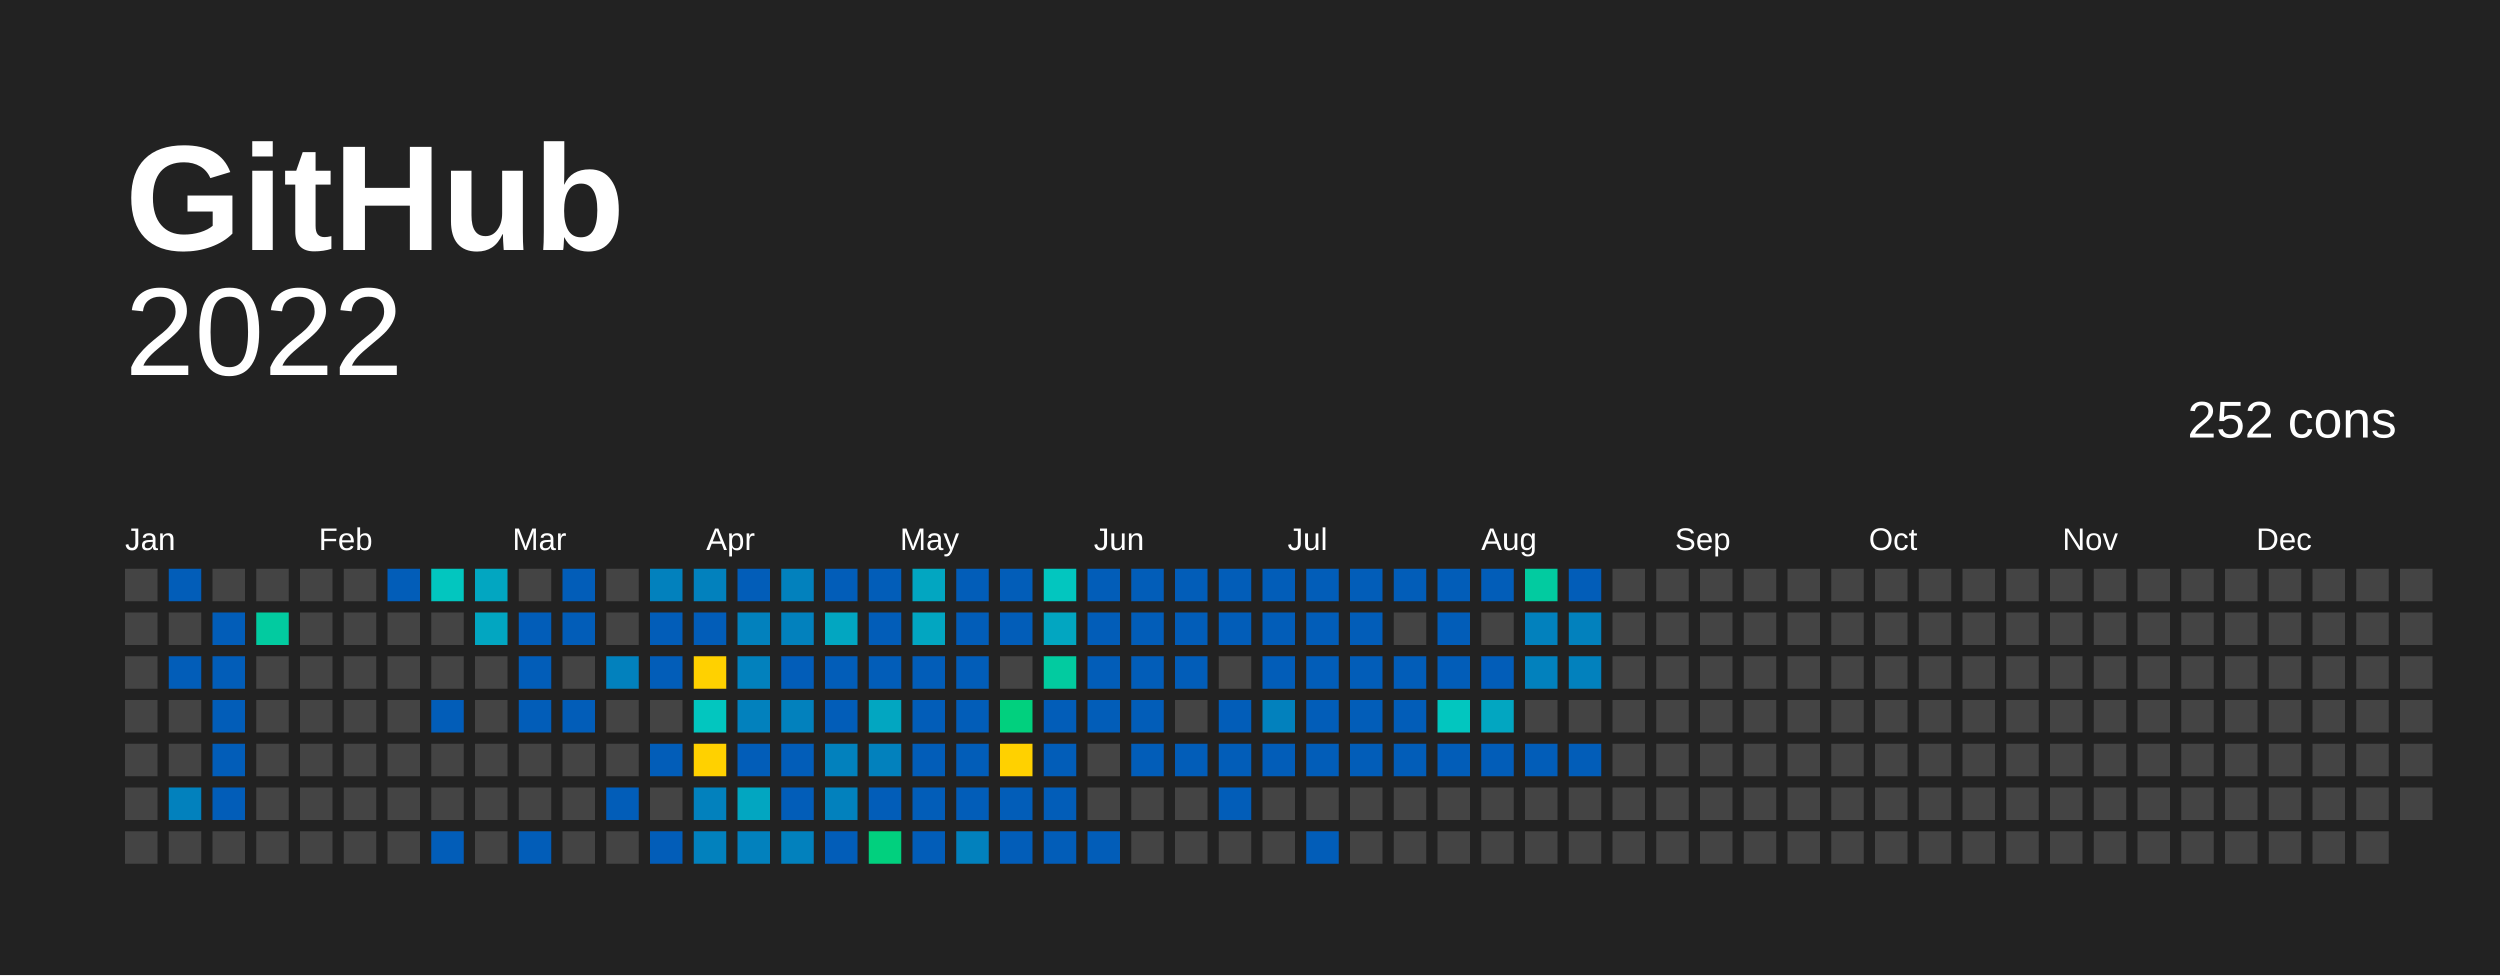
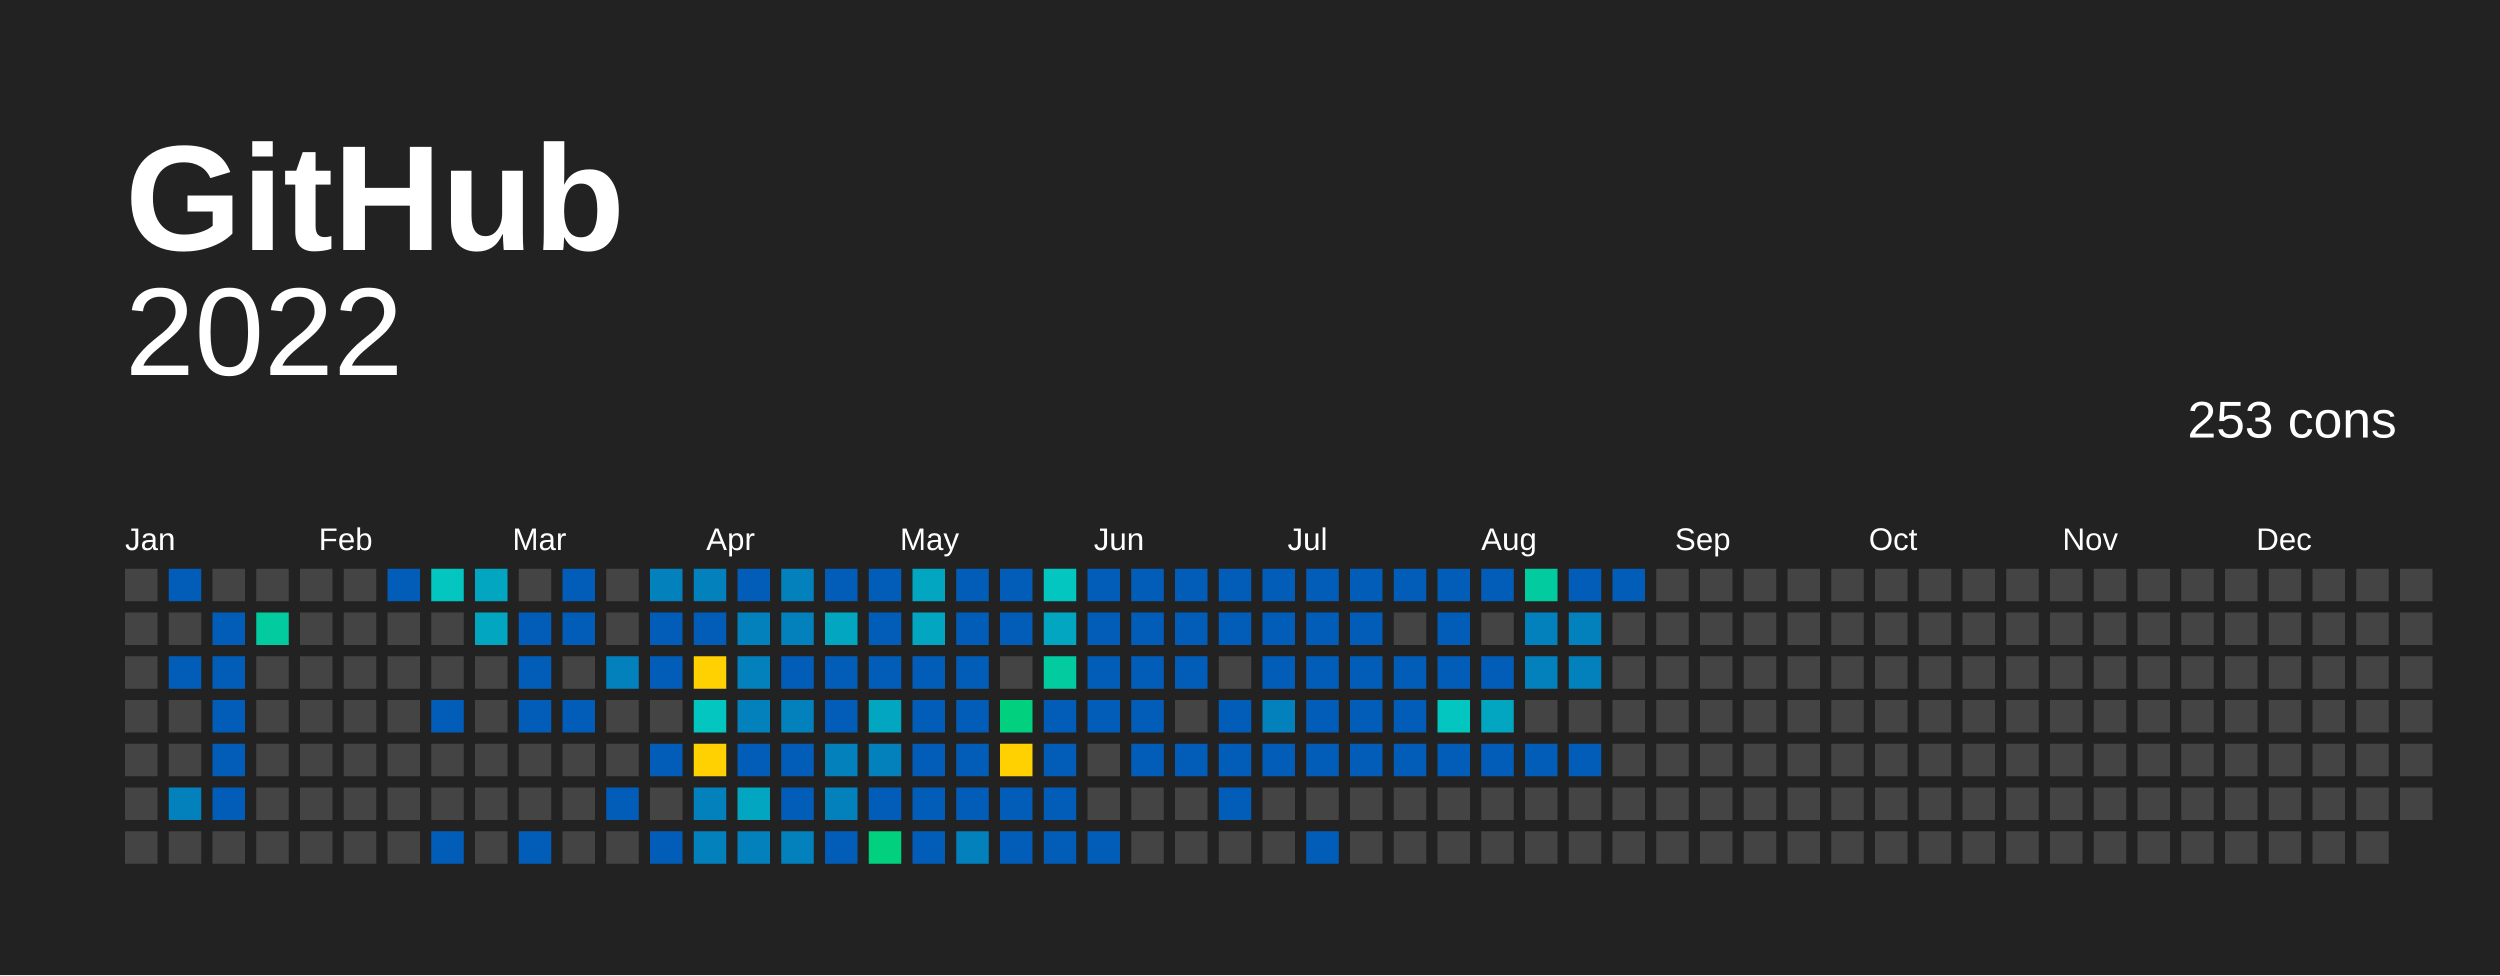
<svg xmlns="http://www.w3.org/2000/svg" baseProfile="full" height="78mm" version="1.1" viewBox="0,0,200,78" width="200mm">
  <defs />
  <rect fill="#222222" height="78" width="200" x="0" y="0" />
  <text fill="#FFFFFF" style="font-size:12px; font-family:Arial; font-weight:bold;" x="10" y="20">  GitHub</text>
  <text alignment-baseline="hanging" fill="#FFFFFF" style="font-size:10.0px; font-family:Arial;" x="10" y="30">2022</text>
-   <text alignment-baseline="hanging" fill="#FFFFFF" style="font-size:4.125px; font-family:Arial;" x="175" y="35">252 cons</text>
+   <text alignment-baseline="hanging" fill="#FFFFFF" style="font-size:4.125px; font-family:Arial;" x="175" y="35">253 cons</text>
  <text fill="#FFFFFF" style="font-size:2.5px; font-family:Arial" x="10.0" y="44">Jan</text>
  <text fill="#FFFFFF" style="font-size:2.5px; font-family:Arial" x="25.5" y="44">Feb</text>
  <text fill="#FFFFFF" style="font-size:2.5px; font-family:Arial" x="41.0" y="44">Mar</text>
  <text fill="#FFFFFF" style="font-size:2.5px; font-family:Arial" x="56.5" y="44">Apr</text>
  <text fill="#FFFFFF" style="font-size:2.5px; font-family:Arial" x="72.0" y="44">May</text>
  <text fill="#FFFFFF" style="font-size:2.5px; font-family:Arial" x="87.5" y="44">Jun</text>
  <text fill="#FFFFFF" style="font-size:2.5px; font-family:Arial" x="103.0" y="44">Jul</text>
  <text fill="#FFFFFF" style="font-size:2.5px; font-family:Arial" x="118.5" y="44">Aug</text>
  <text fill="#FFFFFF" style="font-size:2.5px; font-family:Arial" x="134.0" y="44">Sep</text>
  <text fill="#FFFFFF" style="font-size:2.5px; font-family:Arial" x="149.5" y="44">Oct</text>
  <text fill="#FFFFFF" style="font-size:2.5px; font-family:Arial" x="165.0" y="44">Nov</text>
  <text fill="#FFFFFF" style="font-size:2.5px; font-family:Arial" x="180.5" y="44">Dec</text>
  <rect fill="#444444" height="2.6" width="2.6" x="10.0" y="45.5" />
  <rect fill="#444444" height="2.6" width="2.6" x="10.0" y="49.0" />
  <rect fill="#444444" height="2.6" width="2.6" x="10.0" y="52.5" />
  <rect fill="#444444" height="2.6" width="2.6" x="10.0" y="56.0" />
  <rect fill="#444444" height="2.6" width="2.6" x="10.0" y="59.5" />
  <rect fill="#444444" height="2.6" width="2.6" x="10.0" y="63.0" />
  <rect fill="#444444" height="2.6" width="2.6" x="10.0" y="66.5" />
  <rect fill="#025db8" height="2.6" width="2.6" x="13.5" y="45.5" />
  <rect fill="#444444" height="2.6" width="2.6" x="13.5" y="49.0" />
  <rect fill="#025db8" height="2.6" width="2.6" x="13.5" y="52.5" />
  <rect fill="#444444" height="2.6" width="2.6" x="13.5" y="56.0" />
  <rect fill="#444444" height="2.6" width="2.6" x="13.5" y="59.5" />
  <rect fill="#0281bd" height="2.6" width="2.6" x="13.5" y="63.0" />
  <rect fill="#444444" height="2.6" width="2.6" x="13.5" y="66.5" />
  <rect fill="#444444" height="2.6" width="2.6" x="17.0" y="45.5" />
  <rect fill="#025db8" height="2.6" width="2.6" x="17.0" y="49.0" />
  <rect fill="#025db8" height="2.6" width="2.6" x="17.0" y="52.5" />
  <rect fill="#025db8" height="2.6" width="2.6" x="17.0" y="56.0" />
  <rect fill="#025db8" height="2.6" width="2.6" x="17.0" y="59.5" />
  <rect fill="#025db8" height="2.6" width="2.6" x="17.0" y="63.0" />
  <rect fill="#444444" height="2.6" width="2.6" x="17.0" y="66.5" />
  <rect fill="#444444" height="2.6" width="2.6" x="20.5" y="45.5" />
  <rect fill="#02cba0" height="2.6" width="2.6" x="20.5" y="49.0" />
  <rect fill="#444444" height="2.6" width="2.6" x="20.5" y="52.5" />
  <rect fill="#444444" height="2.6" width="2.6" x="20.5" y="56.0" />
  <rect fill="#444444" height="2.6" width="2.6" x="20.5" y="59.5" />
  <rect fill="#444444" height="2.6" width="2.6" x="20.5" y="63.0" />
  <rect fill="#444444" height="2.6" width="2.6" x="20.5" y="66.5" />
  <rect fill="#444444" height="2.6" width="2.6" x="24.0" y="45.5" />
  <rect fill="#444444" height="2.6" width="2.6" x="24.0" y="49.0" />
  <rect fill="#444444" height="2.6" width="2.6" x="24.0" y="52.5" />
  <rect fill="#444444" height="2.6" width="2.6" x="24.0" y="56.0" />
  <rect fill="#444444" height="2.6" width="2.6" x="24.0" y="59.5" />
  <rect fill="#444444" height="2.6" width="2.6" x="24.0" y="63.0" />
  <rect fill="#444444" height="2.6" width="2.6" x="24.0" y="66.5" />
  <rect fill="#444444" height="2.6" width="2.6" x="27.5" y="45.5" />
  <rect fill="#444444" height="2.6" width="2.6" x="27.5" y="49.0" />
  <rect fill="#444444" height="2.6" width="2.6" x="27.5" y="52.5" />
  <rect fill="#444444" height="2.6" width="2.6" x="27.5" y="56.0" />
  <rect fill="#444444" height="2.6" width="2.6" x="27.5" y="59.5" />
  <rect fill="#444444" height="2.6" width="2.6" x="27.5" y="63.0" />
  <rect fill="#444444" height="2.6" width="2.6" x="27.5" y="66.5" />
  <rect fill="#025db8" height="2.6" width="2.6" x="31.0" y="45.5" />
  <rect fill="#444444" height="2.6" width="2.6" x="31.0" y="49.0" />
  <rect fill="#444444" height="2.6" width="2.6" x="31.0" y="52.5" />
  <rect fill="#444444" height="2.6" width="2.6" x="31.0" y="56.0" />
  <rect fill="#444444" height="2.6" width="2.6" x="31.0" y="59.5" />
  <rect fill="#444444" height="2.6" width="2.6" x="31.0" y="63.0" />
  <rect fill="#444444" height="2.6" width="2.6" x="31.0" y="66.5" />
  <rect fill="#02c6bf" height="2.6" width="2.6" x="34.5" y="45.5" />
  <rect fill="#444444" height="2.6" width="2.6" x="34.5" y="49.0" />
  <rect fill="#444444" height="2.6" width="2.6" x="34.5" y="52.5" />
  <rect fill="#025db8" height="2.6" width="2.6" x="34.5" y="56.0" />
  <rect fill="#444444" height="2.6" width="2.6" x="34.5" y="59.5" />
  <rect fill="#444444" height="2.6" width="2.6" x="34.5" y="63.0" />
  <rect fill="#025db8" height="2.6" width="2.6" x="34.5" y="66.5" />
  <rect fill="#02a6c1" height="2.6" width="2.6" x="38.0" y="45.5" />
  <rect fill="#02a6c1" height="2.6" width="2.6" x="38.0" y="49.0" />
  <rect fill="#444444" height="2.6" width="2.6" x="38.0" y="52.5" />
  <rect fill="#444444" height="2.6" width="2.6" x="38.0" y="56.0" />
  <rect fill="#444444" height="2.6" width="2.6" x="38.0" y="59.5" />
  <rect fill="#444444" height="2.6" width="2.6" x="38.0" y="63.0" />
  <rect fill="#444444" height="2.6" width="2.6" x="38.0" y="66.5" />
  <rect fill="#444444" height="2.6" width="2.6" x="41.5" y="45.5" />
  <rect fill="#025db8" height="2.6" width="2.6" x="41.5" y="49.0" />
  <rect fill="#025db8" height="2.6" width="2.6" x="41.5" y="52.5" />
  <rect fill="#025db8" height="2.6" width="2.6" x="41.5" y="56.0" />
  <rect fill="#444444" height="2.6" width="2.6" x="41.5" y="59.5" />
  <rect fill="#444444" height="2.6" width="2.6" x="41.5" y="63.0" />
  <rect fill="#025db8" height="2.6" width="2.6" x="41.5" y="66.5" />
  <rect fill="#025db8" height="2.6" width="2.6" x="45.0" y="45.5" />
  <rect fill="#025db8" height="2.6" width="2.6" x="45.0" y="49.0" />
  <rect fill="#444444" height="2.6" width="2.6" x="45.0" y="52.5" />
  <rect fill="#025db8" height="2.6" width="2.6" x="45.0" y="56.0" />
  <rect fill="#444444" height="2.6" width="2.6" x="45.0" y="59.5" />
  <rect fill="#444444" height="2.6" width="2.6" x="45.0" y="63.0" />
  <rect fill="#444444" height="2.6" width="2.6" x="45.0" y="66.5" />
  <rect fill="#444444" height="2.6" width="2.6" x="48.5" y="45.5" />
  <rect fill="#444444" height="2.6" width="2.6" x="48.5" y="49.0" />
  <rect fill="#0281bd" height="2.6" width="2.6" x="48.5" y="52.5" />
  <rect fill="#444444" height="2.6" width="2.6" x="48.5" y="56.0" />
  <rect fill="#444444" height="2.6" width="2.6" x="48.5" y="59.5" />
  <rect fill="#025db8" height="2.6" width="2.6" x="48.5" y="63.0" />
  <rect fill="#444444" height="2.6" width="2.6" x="48.5" y="66.5" />
  <rect fill="#0281bd" height="2.6" width="2.6" x="52.0" y="45.5" />
  <rect fill="#025db8" height="2.6" width="2.6" x="52.0" y="49.0" />
  <rect fill="#025db8" height="2.6" width="2.6" x="52.0" y="52.5" />
  <rect fill="#444444" height="2.6" width="2.6" x="52.0" y="56.0" />
  <rect fill="#025db8" height="2.6" width="2.6" x="52.0" y="59.5" />
  <rect fill="#444444" height="2.6" width="2.6" x="52.0" y="63.0" />
  <rect fill="#025db8" height="2.6" width="2.6" x="52.0" y="66.5" />
  <rect fill="#0281bd" height="2.6" width="2.6" x="55.5" y="45.5" />
  <rect fill="#025db8" height="2.6" width="2.6" x="55.5" y="49.0" />
  <rect fill="#ffd100" height="2.6" width="2.6" x="55.5" y="52.5" />
  <rect fill="#02c6bf" height="2.6" width="2.6" x="55.5" y="56.0" />
  <rect fill="#ffd100" height="2.6" width="2.6" x="55.5" y="59.5" />
  <rect fill="#0281bd" height="2.6" width="2.6" x="55.5" y="63.0" />
  <rect fill="#0281bd" height="2.6" width="2.6" x="55.5" y="66.5" />
  <rect fill="#025db8" height="2.6" width="2.6" x="59.0" y="45.5" />
  <rect fill="#0281bd" height="2.6" width="2.6" x="59.0" y="49.0" />
  <rect fill="#0281bd" height="2.6" width="2.6" x="59.0" y="52.5" />
  <rect fill="#0281bd" height="2.6" width="2.6" x="59.0" y="56.0" />
  <rect fill="#025db8" height="2.6" width="2.6" x="59.0" y="59.5" />
  <rect fill="#02a6c1" height="2.6" width="2.6" x="59.0" y="63.0" />
  <rect fill="#0281bd" height="2.6" width="2.6" x="59.0" y="66.5" />
  <rect fill="#0281bd" height="2.6" width="2.6" x="62.5" y="45.5" />
  <rect fill="#0281bd" height="2.6" width="2.6" x="62.5" y="49.0" />
  <rect fill="#025db8" height="2.6" width="2.6" x="62.5" y="52.5" />
  <rect fill="#0281bd" height="2.6" width="2.6" x="62.5" y="56.0" />
  <rect fill="#025db8" height="2.6" width="2.6" x="62.5" y="59.5" />
  <rect fill="#025db8" height="2.6" width="2.6" x="62.5" y="63.0" />
  <rect fill="#0281bd" height="2.6" width="2.6" x="62.5" y="66.5" />
  <rect fill="#025db8" height="2.6" width="2.6" x="66.0" y="45.5" />
  <rect fill="#02a6c1" height="2.6" width="2.6" x="66.0" y="49.0" />
  <rect fill="#025db8" height="2.6" width="2.6" x="66.0" y="52.5" />
  <rect fill="#025db8" height="2.6" width="2.6" x="66.0" y="56.0" />
  <rect fill="#0281bd" height="2.6" width="2.6" x="66.0" y="59.5" />
  <rect fill="#0281bd" height="2.6" width="2.6" x="66.0" y="63.0" />
  <rect fill="#025db8" height="2.6" width="2.6" x="66.0" y="66.5" />
  <rect fill="#025db8" height="2.6" width="2.6" x="69.5" y="45.5" />
  <rect fill="#025db8" height="2.6" width="2.6" x="69.5" y="49.0" />
  <rect fill="#025db8" height="2.6" width="2.6" x="69.5" y="52.5" />
  <rect fill="#02a6c1" height="2.6" width="2.6" x="69.5" y="56.0" />
  <rect fill="#0281bd" height="2.6" width="2.6" x="69.5" y="59.5" />
  <rect fill="#025db8" height="2.6" width="2.6" x="69.5" y="63.0" />
  <rect fill="#01d07e" height="2.6" width="2.6" x="69.5" y="66.5" />
  <rect fill="#02a6c1" height="2.6" width="2.6" x="73.0" y="45.5" />
  <rect fill="#02a6c1" height="2.6" width="2.6" x="73.0" y="49.0" />
  <rect fill="#025db8" height="2.6" width="2.6" x="73.0" y="52.5" />
  <rect fill="#025db8" height="2.6" width="2.6" x="73.0" y="56.0" />
  <rect fill="#025db8" height="2.6" width="2.6" x="73.0" y="59.5" />
  <rect fill="#025db8" height="2.6" width="2.6" x="73.0" y="63.0" />
  <rect fill="#025db8" height="2.6" width="2.6" x="73.0" y="66.5" />
  <rect fill="#025db8" height="2.6" width="2.6" x="76.5" y="45.5" />
  <rect fill="#025db8" height="2.6" width="2.6" x="76.5" y="49.0" />
  <rect fill="#025db8" height="2.6" width="2.6" x="76.5" y="52.5" />
  <rect fill="#025db8" height="2.6" width="2.6" x="76.5" y="56.0" />
  <rect fill="#025db8" height="2.6" width="2.6" x="76.5" y="59.5" />
  <rect fill="#025db8" height="2.6" width="2.6" x="76.5" y="63.0" />
  <rect fill="#0281bd" height="2.6" width="2.6" x="76.5" y="66.5" />
  <rect fill="#025db8" height="2.6" width="2.6" x="80.0" y="45.5" />
  <rect fill="#025db8" height="2.6" width="2.6" x="80.0" y="49.0" />
  <rect fill="#444444" height="2.6" width="2.6" x="80.0" y="52.5" />
  <rect fill="#01d07e" height="2.6" width="2.6" x="80.0" y="56.0" />
  <rect fill="#FFD100" height="2.6" width="2.6" x="80.0" y="59.5" />
  <rect fill="#025db8" height="2.6" width="2.6" x="80.0" y="63.0" />
  <rect fill="#025db8" height="2.6" width="2.6" x="80.0" y="66.5" />
  <rect fill="#02c6bf" height="2.6" width="2.6" x="83.5" y="45.5" />
  <rect fill="#02a6c1" height="2.6" width="2.6" x="83.5" y="49.0" />
  <rect fill="#02cba0" height="2.6" width="2.6" x="83.5" y="52.5" />
  <rect fill="#025db8" height="2.6" width="2.6" x="83.5" y="56.0" />
  <rect fill="#025db8" height="2.6" width="2.6" x="83.5" y="59.5" />
  <rect fill="#025db8" height="2.6" width="2.6" x="83.5" y="63.0" />
  <rect fill="#025db8" height="2.6" width="2.6" x="83.5" y="66.5" />
  <rect fill="#025db8" height="2.6" width="2.6" x="87.0" y="45.5" />
  <rect fill="#025db8" height="2.6" width="2.6" x="87.0" y="49.0" />
  <rect fill="#025db8" height="2.6" width="2.6" x="87.0" y="52.5" />
  <rect fill="#025db8" height="2.6" width="2.6" x="87.0" y="56.0" />
  <rect fill="#444444" height="2.6" width="2.6" x="87.0" y="59.5" />
  <rect fill="#444444" height="2.6" width="2.6" x="87.0" y="63.0" />
  <rect fill="#025db8" height="2.6" width="2.6" x="87.0" y="66.5" />
  <rect fill="#025db8" height="2.6" width="2.6" x="90.5" y="45.5" />
  <rect fill="#025db8" height="2.6" width="2.6" x="90.5" y="49.0" />
  <rect fill="#025db8" height="2.6" width="2.6" x="90.5" y="52.5" />
  <rect fill="#025db8" height="2.6" width="2.6" x="90.5" y="56.0" />
  <rect fill="#025db8" height="2.6" width="2.6" x="90.5" y="59.5" />
  <rect fill="#444444" height="2.6" width="2.6" x="90.5" y="63.0" />
  <rect fill="#444444" height="2.6" width="2.6" x="90.5" y="66.5" />
  <rect fill="#025db8" height="2.6" width="2.6" x="94.0" y="45.5" />
  <rect fill="#025db8" height="2.6" width="2.6" x="94.0" y="49.0" />
  <rect fill="#025db8" height="2.6" width="2.6" x="94.0" y="52.5" />
  <rect fill="#444444" height="2.6" width="2.6" x="94.0" y="56.0" />
  <rect fill="#025db8" height="2.6" width="2.6" x="94.0" y="59.5" />
  <rect fill="#444444" height="2.6" width="2.6" x="94.0" y="63.0" />
  <rect fill="#444444" height="2.6" width="2.6" x="94.0" y="66.5" />
  <rect fill="#025db8" height="2.6" width="2.6" x="97.5" y="45.5" />
  <rect fill="#025db8" height="2.6" width="2.6" x="97.5" y="49.0" />
  <rect fill="#444444" height="2.6" width="2.6" x="97.5" y="52.5" />
  <rect fill="#025db8" height="2.6" width="2.6" x="97.5" y="56.0" />
  <rect fill="#025db8" height="2.6" width="2.6" x="97.5" y="59.5" />
  <rect fill="#025db8" height="2.6" width="2.6" x="97.5" y="63.0" />
  <rect fill="#444444" height="2.6" width="2.6" x="97.5" y="66.5" />
  <rect fill="#025db8" height="2.6" width="2.6" x="101.0" y="45.5" />
  <rect fill="#025db8" height="2.6" width="2.6" x="101.0" y="49.0" />
  <rect fill="#025db8" height="2.6" width="2.6" x="101.0" y="52.5" />
  <rect fill="#0281bd" height="2.6" width="2.6" x="101.0" y="56.0" />
  <rect fill="#025db8" height="2.6" width="2.6" x="101.0" y="59.5" />
  <rect fill="#444444" height="2.6" width="2.6" x="101.0" y="63.0" />
  <rect fill="#444444" height="2.6" width="2.6" x="101.0" y="66.5" />
  <rect fill="#025db8" height="2.6" width="2.6" x="104.5" y="45.5" />
  <rect fill="#025db8" height="2.6" width="2.6" x="104.5" y="49.0" />
  <rect fill="#025db8" height="2.6" width="2.6" x="104.5" y="52.5" />
  <rect fill="#025db8" height="2.6" width="2.6" x="104.5" y="56.0" />
  <rect fill="#025db8" height="2.6" width="2.6" x="104.5" y="59.5" />
  <rect fill="#444444" height="2.6" width="2.6" x="104.5" y="63.0" />
  <rect fill="#025db8" height="2.6" width="2.6" x="104.5" y="66.5" />
  <rect fill="#025db8" height="2.6" width="2.6" x="108.0" y="45.5" />
  <rect fill="#025db8" height="2.6" width="2.6" x="108.0" y="49.0" />
  <rect fill="#025db8" height="2.6" width="2.6" x="108.0" y="52.5" />
  <rect fill="#025db8" height="2.6" width="2.6" x="108.0" y="56.0" />
  <rect fill="#025db8" height="2.6" width="2.6" x="108.0" y="59.5" />
  <rect fill="#444444" height="2.6" width="2.6" x="108.0" y="63.0" />
  <rect fill="#444444" height="2.6" width="2.6" x="108.0" y="66.5" />
  <rect fill="#025db8" height="2.6" width="2.6" x="111.5" y="45.5" />
  <rect fill="#444444" height="2.6" width="2.6" x="111.5" y="49.0" />
  <rect fill="#025db8" height="2.6" width="2.6" x="111.5" y="52.5" />
  <rect fill="#025db8" height="2.6" width="2.6" x="111.5" y="56.0" />
  <rect fill="#025db8" height="2.6" width="2.6" x="111.5" y="59.5" />
  <rect fill="#444444" height="2.6" width="2.6" x="111.5" y="63.0" />
  <rect fill="#444444" height="2.6" width="2.6" x="111.5" y="66.5" />
  <rect fill="#025db8" height="2.6" width="2.6" x="115.0" y="45.5" />
  <rect fill="#025db8" height="2.6" width="2.6" x="115.0" y="49.0" />
  <rect fill="#025db8" height="2.6" width="2.6" x="115.0" y="52.5" />
  <rect fill="#02c6bf" height="2.6" width="2.6" x="115.0" y="56.0" />
  <rect fill="#025db8" height="2.6" width="2.6" x="115.0" y="59.5" />
  <rect fill="#444444" height="2.6" width="2.6" x="115.0" y="63.0" />
  <rect fill="#444444" height="2.6" width="2.6" x="115.0" y="66.5" />
  <rect fill="#025db8" height="2.6" width="2.6" x="118.5" y="45.5" />
  <rect fill="#444444" height="2.6" width="2.6" x="118.5" y="49.0" />
  <rect fill="#025db8" height="2.6" width="2.6" x="118.5" y="52.5" />
  <rect fill="#02a6c1" height="2.6" width="2.6" x="118.5" y="56.0" />
  <rect fill="#025db8" height="2.6" width="2.6" x="118.5" y="59.5" />
  <rect fill="#444444" height="2.6" width="2.6" x="118.5" y="63.0" />
  <rect fill="#444444" height="2.6" width="2.6" x="118.5" y="66.5" />
  <rect fill="#02cba0" height="2.6" width="2.6" x="122.0" y="45.5" />
  <rect fill="#0281bd" height="2.6" width="2.6" x="122.0" y="49.0" />
  <rect fill="#0281bd" height="2.6" width="2.6" x="122.0" y="52.5" />
  <rect fill="#444444" height="2.6" width="2.6" x="122.0" y="56.0" />
  <rect fill="#025db8" height="2.6" width="2.6" x="122.0" y="59.5" />
  <rect fill="#444444" height="2.6" width="2.6" x="122.0" y="63.0" />
  <rect fill="#444444" height="2.6" width="2.6" x="122.0" y="66.5" />
  <rect fill="#025db8" height="2.6" width="2.6" x="125.5" y="45.5" />
  <rect fill="#0281bd" height="2.6" width="2.6" x="125.5" y="49.0" />
  <rect fill="#0281bd" height="2.6" width="2.6" x="125.5" y="52.5" />
  <rect fill="#444444" height="2.6" width="2.6" x="125.5" y="56.0" />
  <rect fill="#025db8" height="2.6" width="2.6" x="125.5" y="59.5" />
  <rect fill="#444444" height="2.6" width="2.6" x="125.5" y="63.0" />
  <rect fill="#444444" height="2.6" width="2.6" x="125.5" y="66.5" />
-   <rect fill="#444444" height="2.6" width="2.6" x="129.0" y="45.5" />
+   <rect fill="#025db8" height="2.6" width="2.6" x="129.0" y="45.5" />
  <rect fill="#444444" height="2.6" width="2.6" x="129.0" y="49.0" />
  <rect fill="#444444" height="2.6" width="2.6" x="129.0" y="52.5" />
  <rect fill="#444444" height="2.6" width="2.6" x="129.0" y="56.0" />
  <rect fill="#444444" height="2.6" width="2.6" x="129.0" y="59.5" />
  <rect fill="#444444" height="2.6" width="2.6" x="129.0" y="63.0" />
  <rect fill="#444444" height="2.6" width="2.6" x="129.0" y="66.5" />
  <rect fill="#444444" height="2.6" width="2.6" x="132.5" y="45.5" />
  <rect fill="#444444" height="2.6" width="2.6" x="132.5" y="49.0" />
  <rect fill="#444444" height="2.6" width="2.6" x="132.5" y="52.5" />
  <rect fill="#444444" height="2.6" width="2.6" x="132.5" y="56.0" />
  <rect fill="#444444" height="2.6" width="2.6" x="132.5" y="59.5" />
  <rect fill="#444444" height="2.6" width="2.6" x="132.5" y="63.0" />
  <rect fill="#444444" height="2.6" width="2.6" x="132.5" y="66.5" />
  <rect fill="#444444" height="2.6" width="2.6" x="136.0" y="45.5" />
  <rect fill="#444444" height="2.6" width="2.6" x="136.0" y="49.0" />
  <rect fill="#444444" height="2.6" width="2.6" x="136.0" y="52.5" />
  <rect fill="#444444" height="2.6" width="2.6" x="136.0" y="56.0" />
  <rect fill="#444444" height="2.6" width="2.6" x="136.0" y="59.5" />
  <rect fill="#444444" height="2.6" width="2.6" x="136.0" y="63.0" />
  <rect fill="#444444" height="2.6" width="2.6" x="136.0" y="66.5" />
  <rect fill="#444444" height="2.6" width="2.6" x="139.5" y="45.5" />
  <rect fill="#444444" height="2.6" width="2.6" x="139.5" y="49.0" />
  <rect fill="#444444" height="2.6" width="2.6" x="139.5" y="52.5" />
  <rect fill="#444444" height="2.6" width="2.6" x="139.5" y="56.0" />
  <rect fill="#444444" height="2.6" width="2.6" x="139.5" y="59.5" />
  <rect fill="#444444" height="2.6" width="2.6" x="139.5" y="63.0" />
  <rect fill="#444444" height="2.6" width="2.6" x="139.5" y="66.5" />
  <rect fill="#444444" height="2.6" width="2.6" x="143.0" y="45.5" />
  <rect fill="#444444" height="2.6" width="2.6" x="143.0" y="49.0" />
  <rect fill="#444444" height="2.6" width="2.6" x="143.0" y="52.5" />
  <rect fill="#444444" height="2.6" width="2.6" x="143.0" y="56.0" />
  <rect fill="#444444" height="2.6" width="2.6" x="143.0" y="59.5" />
  <rect fill="#444444" height="2.6" width="2.6" x="143.0" y="63.0" />
  <rect fill="#444444" height="2.6" width="2.6" x="143.0" y="66.5" />
  <rect fill="#444444" height="2.6" width="2.6" x="146.5" y="45.5" />
  <rect fill="#444444" height="2.6" width="2.6" x="146.5" y="49.0" />
  <rect fill="#444444" height="2.6" width="2.6" x="146.5" y="52.5" />
  <rect fill="#444444" height="2.6" width="2.6" x="146.5" y="56.0" />
  <rect fill="#444444" height="2.6" width="2.6" x="146.5" y="59.5" />
  <rect fill="#444444" height="2.6" width="2.6" x="146.5" y="63.0" />
  <rect fill="#444444" height="2.6" width="2.6" x="146.5" y="66.5" />
  <rect fill="#444444" height="2.6" width="2.6" x="150.0" y="45.5" />
  <rect fill="#444444" height="2.6" width="2.6" x="150.0" y="49.0" />
  <rect fill="#444444" height="2.6" width="2.6" x="150.0" y="52.5" />
  <rect fill="#444444" height="2.6" width="2.6" x="150.0" y="56.0" />
  <rect fill="#444444" height="2.6" width="2.6" x="150.0" y="59.5" />
  <rect fill="#444444" height="2.6" width="2.6" x="150.0" y="63.0" />
  <rect fill="#444444" height="2.6" width="2.6" x="150.0" y="66.5" />
  <rect fill="#444444" height="2.6" width="2.6" x="153.5" y="45.5" />
  <rect fill="#444444" height="2.6" width="2.6" x="153.5" y="49.0" />
  <rect fill="#444444" height="2.6" width="2.6" x="153.5" y="52.5" />
  <rect fill="#444444" height="2.6" width="2.6" x="153.5" y="56.0" />
  <rect fill="#444444" height="2.6" width="2.6" x="153.5" y="59.5" />
  <rect fill="#444444" height="2.6" width="2.6" x="153.5" y="63.0" />
  <rect fill="#444444" height="2.6" width="2.6" x="153.5" y="66.5" />
  <rect fill="#444444" height="2.6" width="2.6" x="157.0" y="45.5" />
  <rect fill="#444444" height="2.6" width="2.6" x="157.0" y="49.0" />
  <rect fill="#444444" height="2.6" width="2.6" x="157.0" y="52.5" />
  <rect fill="#444444" height="2.6" width="2.6" x="157.0" y="56.0" />
  <rect fill="#444444" height="2.6" width="2.6" x="157.0" y="59.5" />
  <rect fill="#444444" height="2.6" width="2.6" x="157.0" y="63.0" />
  <rect fill="#444444" height="2.6" width="2.6" x="157.0" y="66.5" />
  <rect fill="#444444" height="2.6" width="2.6" x="160.5" y="45.5" />
  <rect fill="#444444" height="2.6" width="2.6" x="160.5" y="49.0" />
  <rect fill="#444444" height="2.6" width="2.6" x="160.5" y="52.5" />
  <rect fill="#444444" height="2.6" width="2.6" x="160.5" y="56.0" />
  <rect fill="#444444" height="2.6" width="2.6" x="160.5" y="59.5" />
  <rect fill="#444444" height="2.6" width="2.6" x="160.5" y="63.0" />
  <rect fill="#444444" height="2.6" width="2.6" x="160.5" y="66.5" />
  <rect fill="#444444" height="2.6" width="2.6" x="164.0" y="45.5" />
  <rect fill="#444444" height="2.6" width="2.6" x="164.0" y="49.0" />
  <rect fill="#444444" height="2.6" width="2.6" x="164.0" y="52.5" />
  <rect fill="#444444" height="2.6" width="2.6" x="164.0" y="56.0" />
  <rect fill="#444444" height="2.6" width="2.6" x="164.0" y="59.5" />
  <rect fill="#444444" height="2.6" width="2.6" x="164.0" y="63.0" />
  <rect fill="#444444" height="2.6" width="2.6" x="164.0" y="66.5" />
  <rect fill="#444444" height="2.6" width="2.6" x="167.5" y="45.5" />
  <rect fill="#444444" height="2.6" width="2.6" x="167.5" y="49.0" />
  <rect fill="#444444" height="2.6" width="2.6" x="167.5" y="52.5" />
  <rect fill="#444444" height="2.6" width="2.6" x="167.5" y="56.0" />
  <rect fill="#444444" height="2.6" width="2.6" x="167.5" y="59.5" />
  <rect fill="#444444" height="2.6" width="2.6" x="167.5" y="63.0" />
  <rect fill="#444444" height="2.6" width="2.6" x="167.5" y="66.5" />
  <rect fill="#444444" height="2.6" width="2.6" x="171.0" y="45.5" />
  <rect fill="#444444" height="2.6" width="2.6" x="171.0" y="49.0" />
  <rect fill="#444444" height="2.6" width="2.6" x="171.0" y="52.5" />
  <rect fill="#444444" height="2.6" width="2.6" x="171.0" y="56.0" />
  <rect fill="#444444" height="2.6" width="2.6" x="171.0" y="59.5" />
  <rect fill="#444444" height="2.6" width="2.6" x="171.0" y="63.0" />
  <rect fill="#444444" height="2.6" width="2.6" x="171.0" y="66.5" />
  <rect fill="#444444" height="2.6" width="2.6" x="174.5" y="45.5" />
  <rect fill="#444444" height="2.6" width="2.6" x="174.5" y="49.0" />
  <rect fill="#444444" height="2.6" width="2.6" x="174.5" y="52.5" />
  <rect fill="#444444" height="2.6" width="2.6" x="174.5" y="56.0" />
  <rect fill="#444444" height="2.6" width="2.6" x="174.5" y="59.5" />
  <rect fill="#444444" height="2.6" width="2.6" x="174.5" y="63.0" />
  <rect fill="#444444" height="2.6" width="2.6" x="174.5" y="66.5" />
  <rect fill="#444444" height="2.6" width="2.6" x="178.0" y="45.5" />
  <rect fill="#444444" height="2.6" width="2.6" x="178.0" y="49.0" />
  <rect fill="#444444" height="2.6" width="2.6" x="178.0" y="52.5" />
  <rect fill="#444444" height="2.6" width="2.6" x="178.0" y="56.0" />
  <rect fill="#444444" height="2.6" width="2.6" x="178.0" y="59.5" />
  <rect fill="#444444" height="2.6" width="2.6" x="178.0" y="63.0" />
  <rect fill="#444444" height="2.6" width="2.6" x="178.0" y="66.5" />
  <rect fill="#444444" height="2.6" width="2.6" x="181.5" y="45.5" />
  <rect fill="#444444" height="2.6" width="2.6" x="181.5" y="49.0" />
  <rect fill="#444444" height="2.6" width="2.6" x="181.5" y="52.5" />
  <rect fill="#444444" height="2.6" width="2.6" x="181.5" y="56.0" />
  <rect fill="#444444" height="2.6" width="2.6" x="181.5" y="59.5" />
  <rect fill="#444444" height="2.6" width="2.6" x="181.5" y="63.0" />
  <rect fill="#444444" height="2.6" width="2.6" x="181.5" y="66.5" />
  <rect fill="#444444" height="2.6" width="2.6" x="185.0" y="45.5" />
  <rect fill="#444444" height="2.6" width="2.6" x="185.0" y="49.0" />
  <rect fill="#444444" height="2.6" width="2.6" x="185.0" y="52.5" />
  <rect fill="#444444" height="2.6" width="2.6" x="185.0" y="56.0" />
  <rect fill="#444444" height="2.6" width="2.6" x="185.0" y="59.5" />
  <rect fill="#444444" height="2.6" width="2.6" x="185.0" y="63.0" />
  <rect fill="#444444" height="2.6" width="2.6" x="185.0" y="66.5" />
  <rect fill="#444444" height="2.6" width="2.6" x="188.5" y="45.5" />
  <rect fill="#444444" height="2.6" width="2.6" x="188.5" y="49.0" />
  <rect fill="#444444" height="2.6" width="2.6" x="188.5" y="52.5" />
  <rect fill="#444444" height="2.6" width="2.6" x="188.5" y="56.0" />
  <rect fill="#444444" height="2.6" width="2.6" x="188.5" y="59.5" />
  <rect fill="#444444" height="2.6" width="2.6" x="188.5" y="63.0" />
  <rect fill="#444444" height="2.6" width="2.6" x="188.5" y="66.5" />
  <rect fill="#444444" height="2.6" width="2.6" x="192.0" y="45.5" />
  <rect fill="#444444" height="2.6" width="2.6" x="192.0" y="49.0" />
  <rect fill="#444444" height="2.6" width="2.6" x="192.0" y="52.5" />
  <rect fill="#444444" height="2.6" width="2.6" x="192.0" y="56.0" />
  <rect fill="#444444" height="2.6" width="2.6" x="192.0" y="59.5" />
  <rect fill="#444444" height="2.6" width="2.6" x="192.0" y="63.0" />
</svg>
